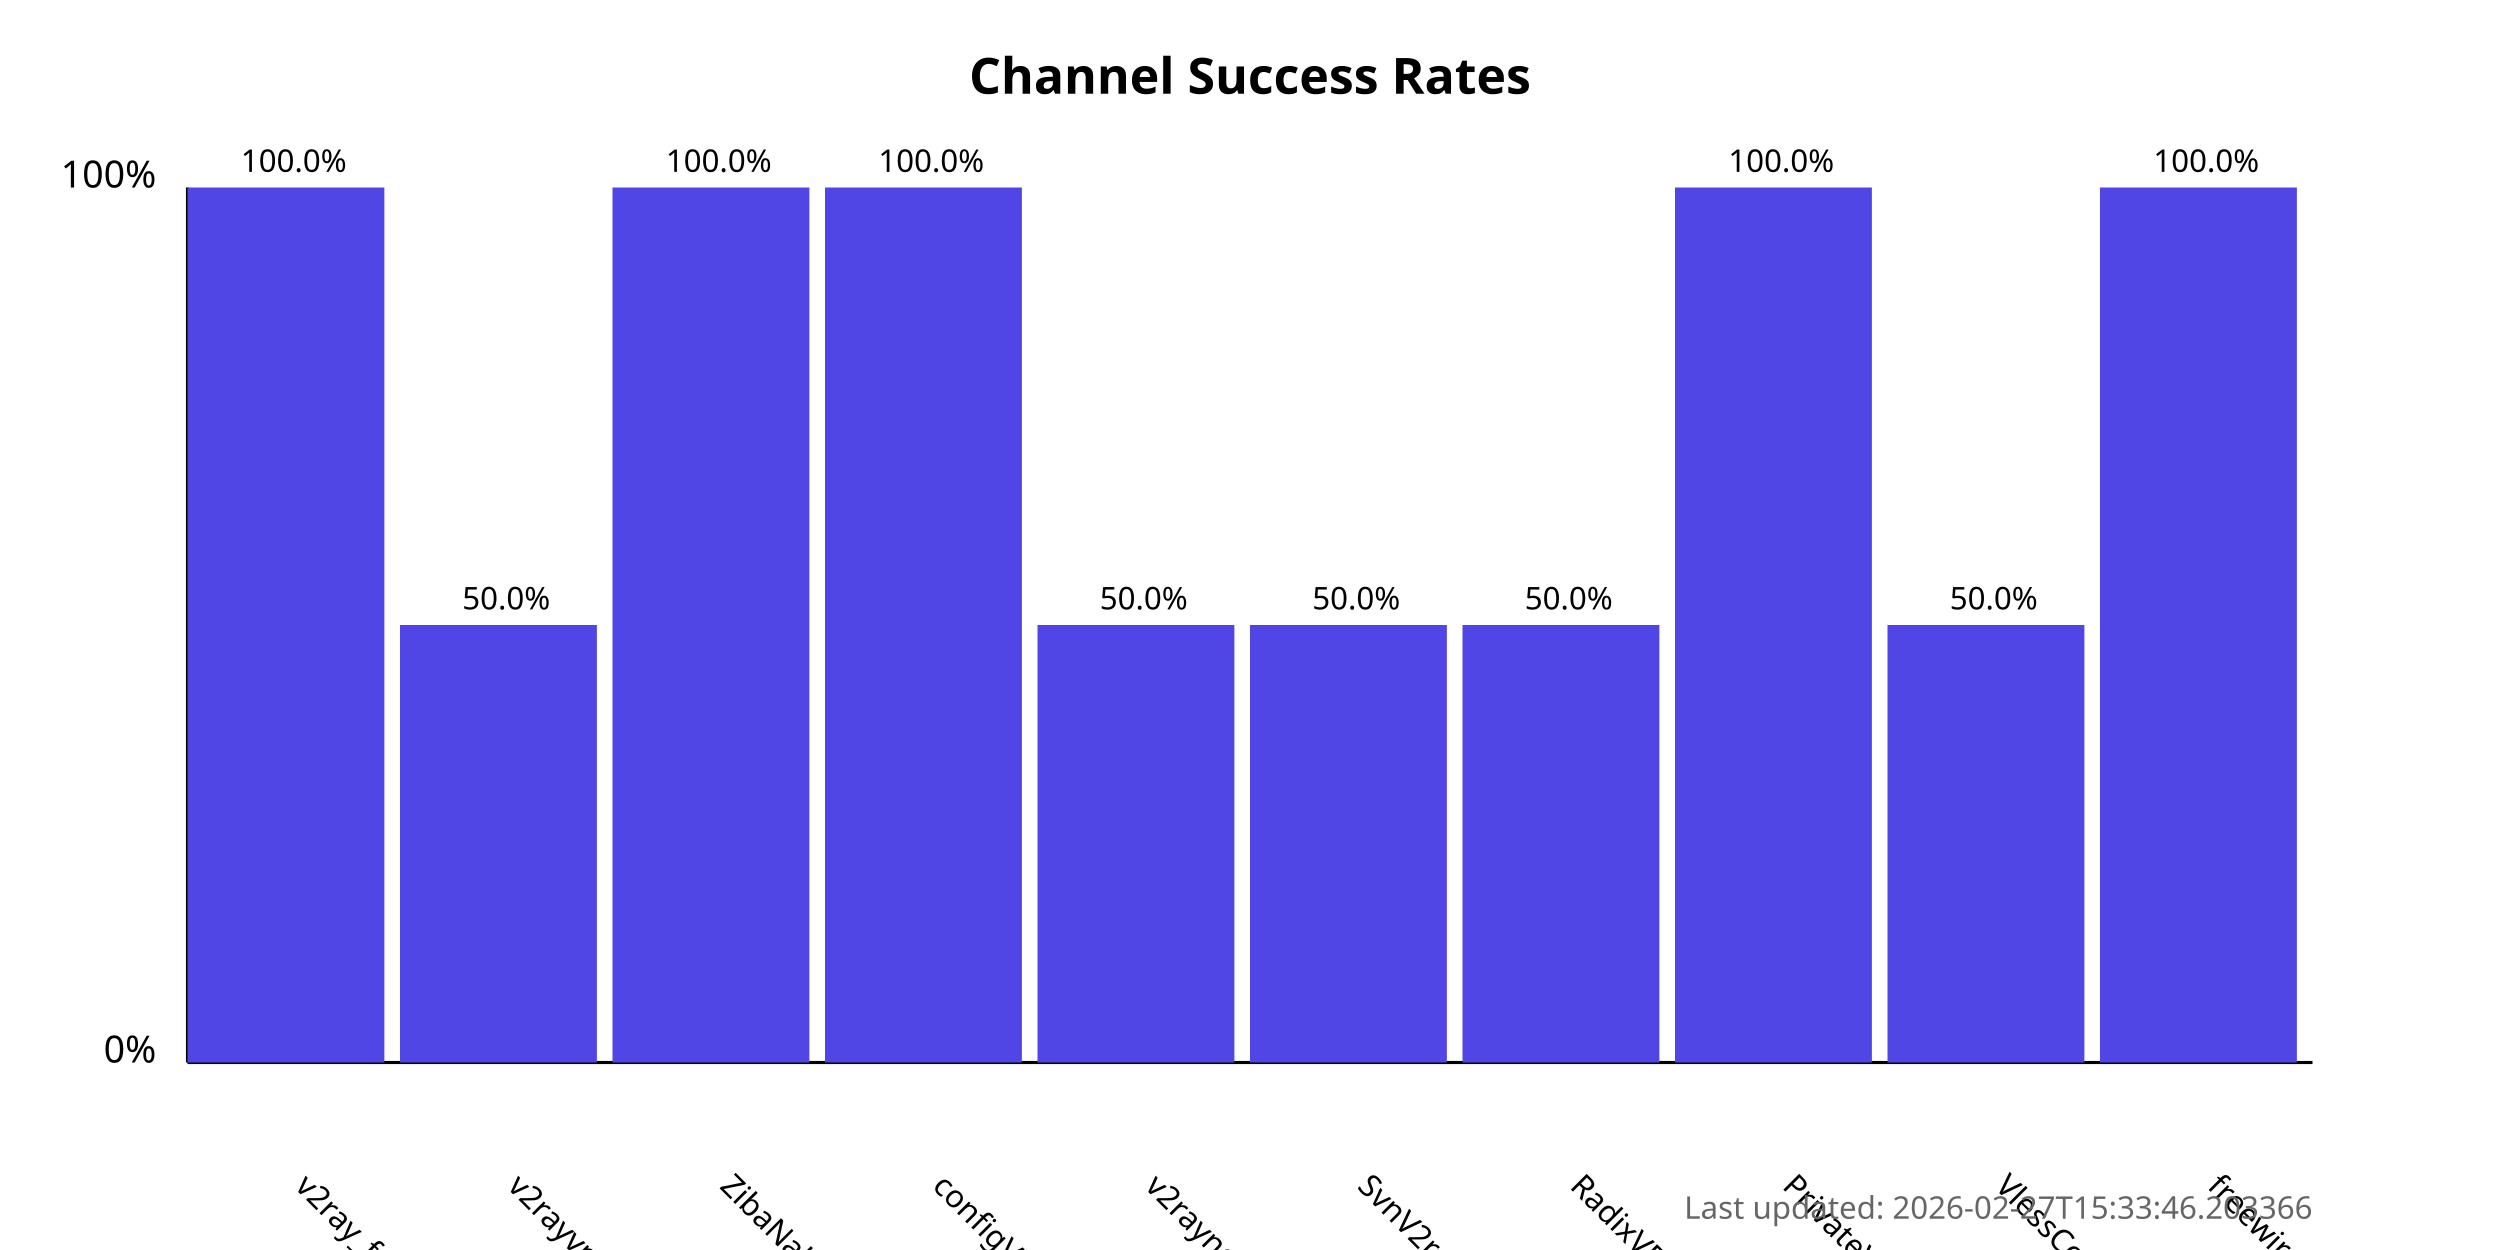
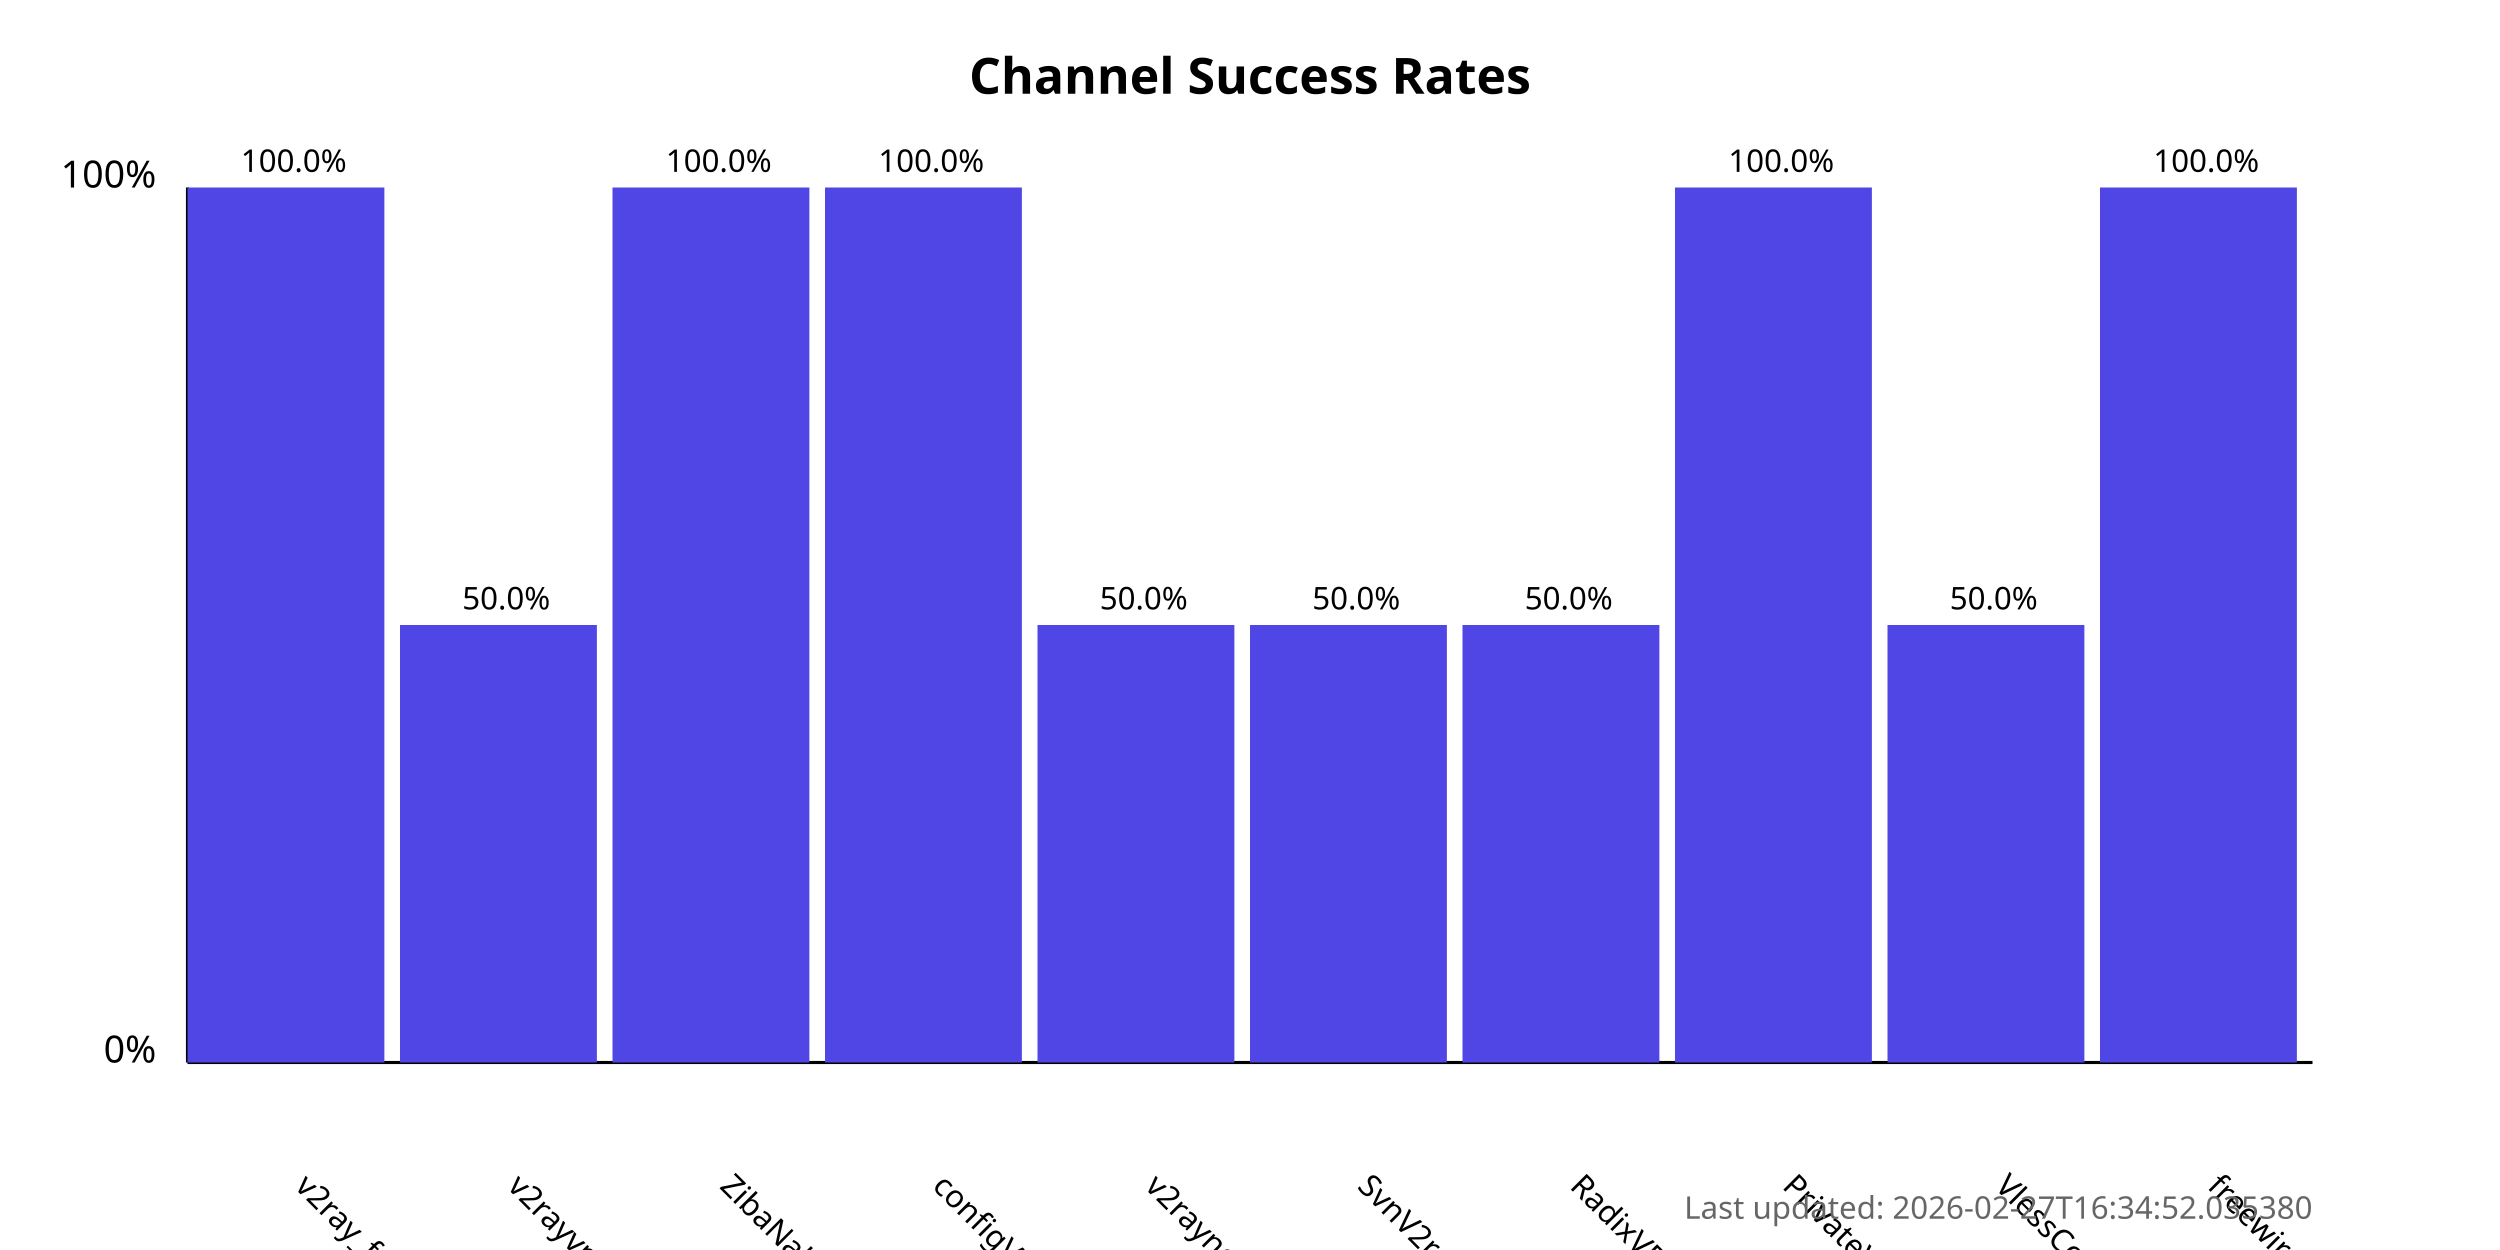
<svg xmlns="http://www.w3.org/2000/svg" width="800" height="400">
  <style>
            .chart-title { font: bold 16px sans-serif; }
            .axis-label { font: 12px sans-serif; }
            .tick-label { font: 10px sans-serif; }
            .bar { fill: #4f46e5; }
            .bar:hover { fill: #6366f1; }
            .timestamp { font: 10px sans-serif; fill: #666; }
        </style>
  <text x="400.0" y="30" text-anchor="middle" class="chart-title">
            Channel Success Rates
        </text>
  <line x1="60" y1="340" x2="60" y2="60" stroke="black" stroke-width="1" />
  <line x1="60" y1="340" x2="740" y2="340" stroke="black" stroke-width="1" />
  <text x="50" y="340" text-anchor="end" class="axis-label">0%</text>
  <text x="50" y="60" text-anchor="end" class="axis-label">100%</text>
  <g>
    <rect x="60" y="60.0" width="63.0" height="280.0" class="bar" />
    <text x="94.0" y="380" transform="rotate(45, 94.0, 380)" text-anchor="start" class="tick-label">
                v2ray_free_conf
            </text>
    <text x="94.0" y="55.0" text-anchor="middle" class="tick-label">
                100.0%
            </text>
  </g>
  <g>
    <rect x="128.0" y="200.0" width="63.0" height="140.0" class="bar" />
    <text x="162.0" y="380" transform="rotate(45, 162.0, 380)" text-anchor="start" class="tick-label">
                v2rayvpno
            </text>
    <text x="162.0" y="195.0" text-anchor="middle" class="tick-label">
                50.0%
            </text>
  </g>
  <g>
    <rect x="196.0" y="60.0" width="63.0" height="280.0" class="bar" />
    <text x="230.0" y="380" transform="rotate(45, 230.0, 380)" text-anchor="start" class="tick-label">
                ZibaNabz
            </text>
    <text x="230.0" y="55.0" text-anchor="middle" class="tick-label">
                100.0%
            </text>
  </g>
  <g>
    <rect x="264.0" y="60.0" width="63.0" height="280.0" class="bar" />
    <text x="298.0" y="380" transform="rotate(45, 298.0, 380)" text-anchor="start" class="tick-label">
                configV2rayForFree
            </text>
    <text x="298.0" y="55.0" text-anchor="middle" class="tick-label">
                100.0%
            </text>
  </g>
  <g>
    <rect x="332.0" y="200.0" width="63.0" height="140.0" class="bar" />
    <text x="366.0" y="380" transform="rotate(45, 366.0, 380)" text-anchor="start" class="tick-label">
                v2rayngvpn
            </text>
    <text x="366.0" y="195.0" text-anchor="middle" class="tick-label">
                50.0%
            </text>
  </g>
  <g>
    <rect x="400.0" y="200.0" width="63.0" height="140.0" class="bar" />
    <text x="434.0" y="380" transform="rotate(45, 434.0, 380)" text-anchor="start" class="tick-label">
                SvnV2ray
            </text>
    <text x="434.0" y="195.0" text-anchor="middle" class="tick-label">
                50.0%
            </text>
  </g>
  <g>
    <rect x="468.0" y="200.0" width="63.0" height="140.0" class="bar" />
    <text x="502.0" y="380" transform="rotate(45, 502.0, 380)" text-anchor="start" class="tick-label">
                RadixVPN
            </text>
    <text x="502.0" y="195.0" text-anchor="middle" class="tick-label">
                50.0%
            </text>
  </g>
  <g>
    <rect x="536.0" y="60.0" width="63.0" height="280.0" class="bar" />
    <text x="570.0" y="380" transform="rotate(45, 570.0, 380)" text-anchor="start" class="tick-label">
                PrivateVPNs
            </text>
    <text x="570.0" y="55.0" text-anchor="middle" class="tick-label">
                100.0%
            </text>
  </g>
  <g>
    <rect x="604.0" y="200.0" width="63.0" height="140.0" class="bar" />
    <text x="638.0" y="380" transform="rotate(45, 638.0, 380)" text-anchor="start" class="tick-label">
                VlessConfig
            </text>
    <text x="638.0" y="195.0" text-anchor="middle" class="tick-label">
                50.0%
            </text>
  </g>
  <g>
    <rect x="672.0" y="60.0" width="63.0" height="280.0" class="bar" />
    <text x="706.0" y="380" transform="rotate(45, 706.0, 380)" text-anchor="start" class="tick-label">
                freewireguard
            </text>
    <text x="706.0" y="55.0" text-anchor="middle" class="tick-label">
                100.0%
            </text>
  </g>
  <text x="740" y="390" text-anchor="end" class="timestamp">
-             Last updated: 2026-02-27T15:33:46.203366
+             Last updated: 2026-02-27T16:34:52.035380
        </text>
</svg>
